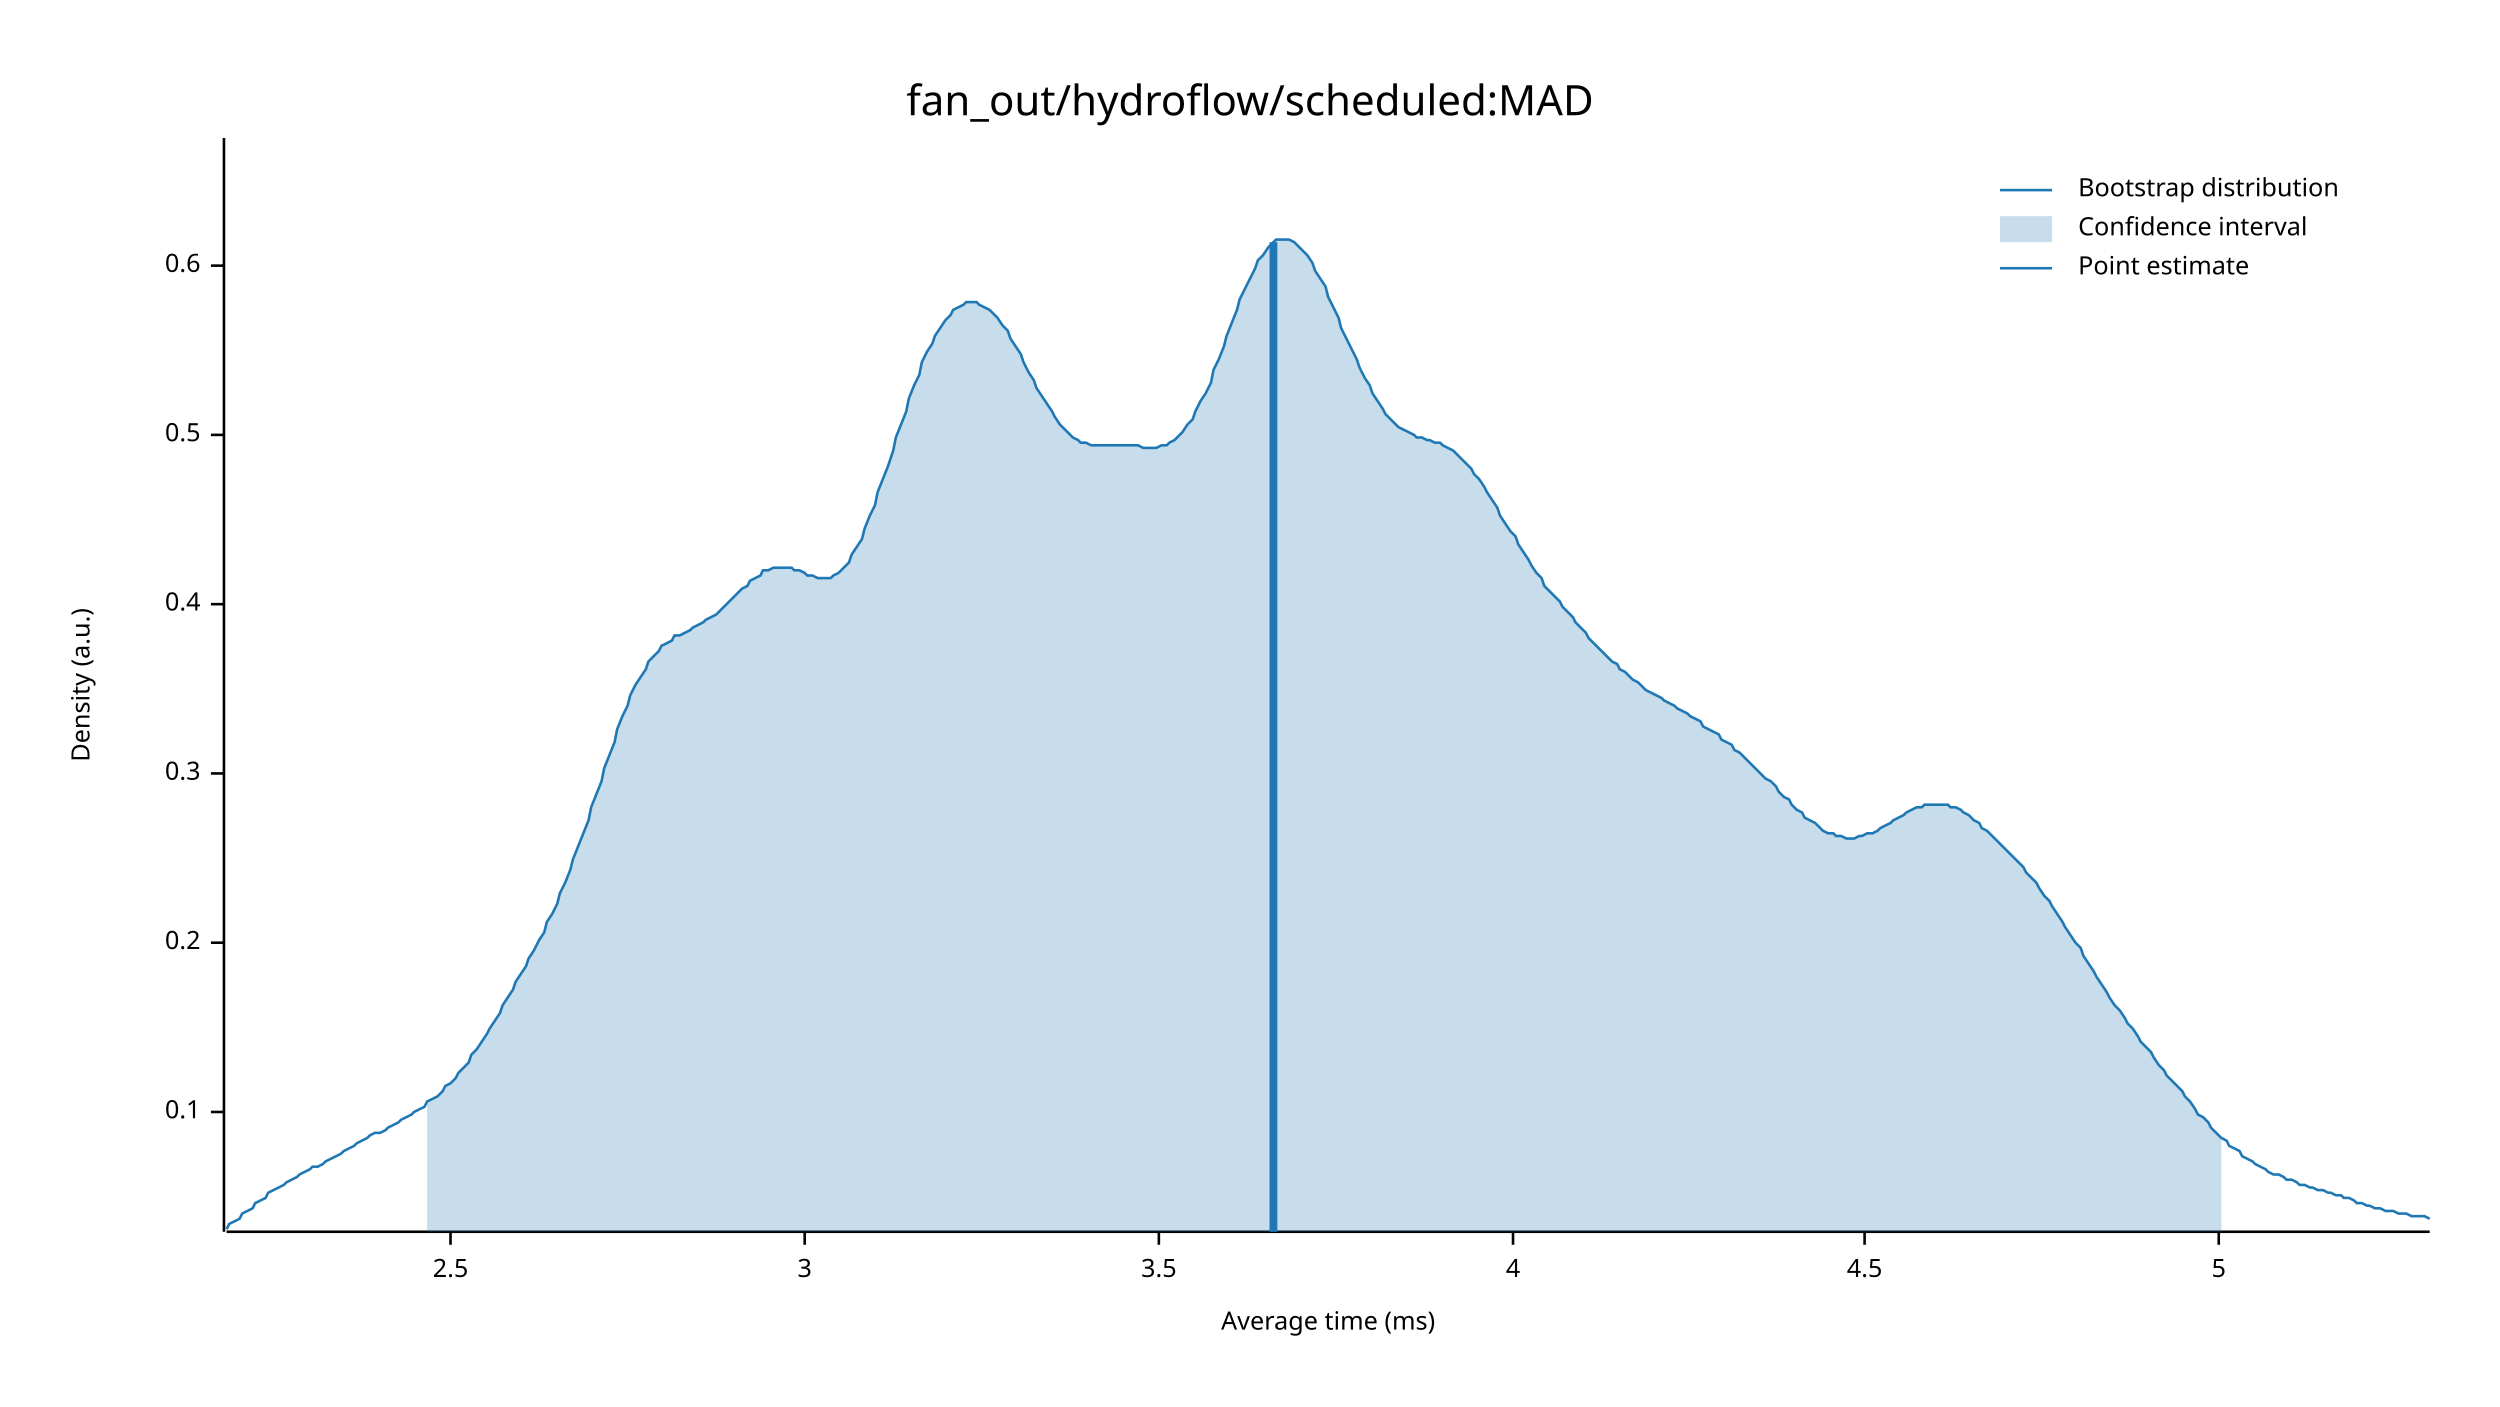
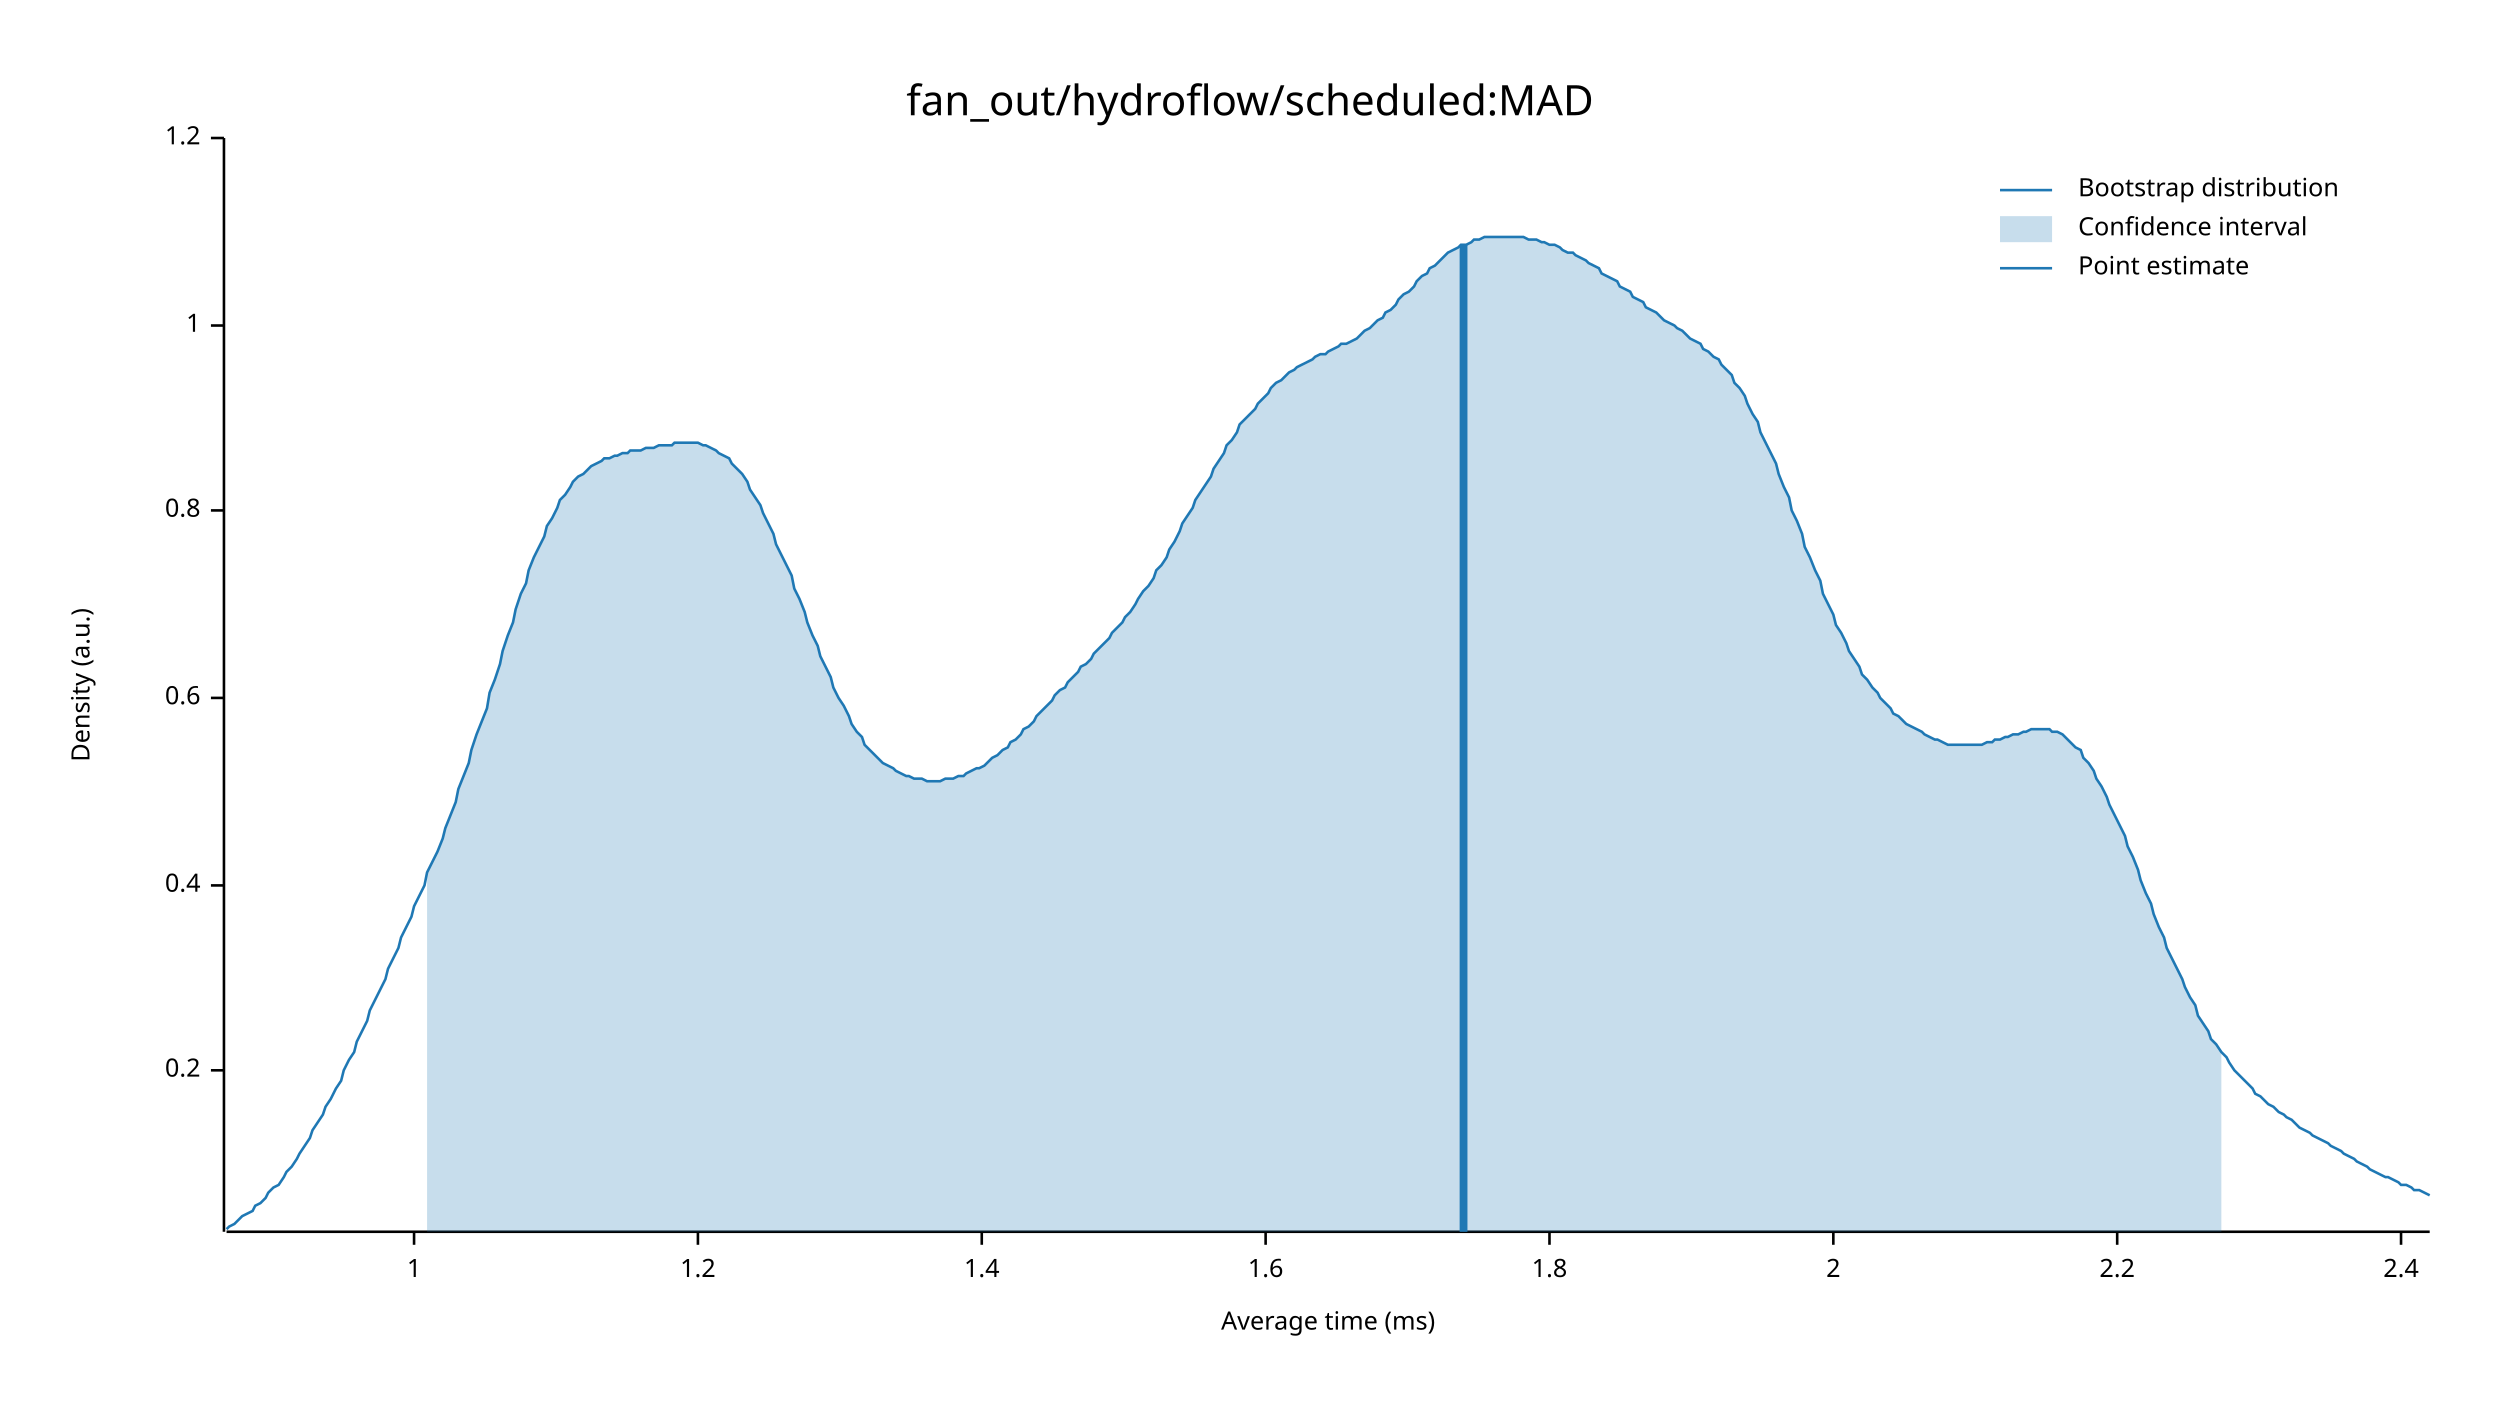
<svg xmlns="http://www.w3.org/2000/svg" width="960" height="540" viewBox="0 0 960 540">
  <text x="480" y="32" dy="0.76em" text-anchor="middle" font-family="sans-serif" font-size="16.129" opacity="1" fill="#000000">
fan_out/hydroflow/scheduled:MAD
</text>
  <text x="27" y="263" dy="0.76em" text-anchor="middle" font-family="sans-serif" font-size="9.677" opacity="1" fill="#000000" transform="rotate(270, 27, 263)">
Density (a.u.)
</text>
  <text x="510" y="513" dy="-0.5ex" text-anchor="middle" font-family="sans-serif" font-size="9.677" opacity="1" fill="#000000">
Average time (ms)
</text>
  <polyline fill="none" opacity="1" stroke="#000000" stroke-width="1" points="86,53 86,473 " />
-   <text x="77" y="427" dy="0.5ex" text-anchor="end" font-family="sans-serif" font-size="9.677" opacity="1" fill="#000000">
- 0.1
- </text>
-   <polyline fill="none" opacity="1" stroke="#000000" stroke-width="1" points="81,427 86,427 " />
-   <text x="77" y="362" dy="0.5ex" text-anchor="end" font-family="sans-serif" font-size="9.677" opacity="1" fill="#000000">
+   <text x="77" y="411" dy="0.5ex" text-anchor="end" font-family="sans-serif" font-size="9.677" opacity="1" fill="#000000">
0.2
</text>
-   <polyline fill="none" opacity="1" stroke="#000000" stroke-width="1" points="81,362 86,362 " />
-   <text x="77" y="297" dy="0.5ex" text-anchor="end" font-family="sans-serif" font-size="9.677" opacity="1" fill="#000000">
- 0.3
- </text>
-   <polyline fill="none" opacity="1" stroke="#000000" stroke-width="1" points="81,297 86,297 " />
-   <text x="77" y="232" dy="0.5ex" text-anchor="end" font-family="sans-serif" font-size="9.677" opacity="1" fill="#000000">
+   <polyline fill="none" opacity="1" stroke="#000000" stroke-width="1" points="81,411 86,411 " />
+   <text x="77" y="340" dy="0.5ex" text-anchor="end" font-family="sans-serif" font-size="9.677" opacity="1" fill="#000000">
0.4
</text>
-   <polyline fill="none" opacity="1" stroke="#000000" stroke-width="1" points="81,232 86,232 " />
-   <text x="77" y="167" dy="0.5ex" text-anchor="end" font-family="sans-serif" font-size="9.677" opacity="1" fill="#000000">
- 0.5
- </text>
-   <polyline fill="none" opacity="1" stroke="#000000" stroke-width="1" points="81,167 86,167 " />
-   <text x="77" y="102" dy="0.5ex" text-anchor="end" font-family="sans-serif" font-size="9.677" opacity="1" fill="#000000">
+   <polyline fill="none" opacity="1" stroke="#000000" stroke-width="1" points="81,340 86,340 " />
+   <text x="77" y="268" dy="0.5ex" text-anchor="end" font-family="sans-serif" font-size="9.677" opacity="1" fill="#000000">
0.6
</text>
-   <polyline fill="none" opacity="1" stroke="#000000" stroke-width="1" points="81,102 86,102 " />
+   <polyline fill="none" opacity="1" stroke="#000000" stroke-width="1" points="81,268 86,268 " />
+   <text x="77" y="196" dy="0.5ex" text-anchor="end" font-family="sans-serif" font-size="9.677" opacity="1" fill="#000000">
+ 0.8
+ </text>
+   <polyline fill="none" opacity="1" stroke="#000000" stroke-width="1" points="81,196 86,196 " />
+   <text x="77" y="125" dy="0.5ex" text-anchor="end" font-family="sans-serif" font-size="9.677" opacity="1" fill="#000000">
+ 1
+ </text>
+   <polyline fill="none" opacity="1" stroke="#000000" stroke-width="1" points="81,125 86,125 " />
+   <text x="77" y="53" dy="0.5ex" text-anchor="end" font-family="sans-serif" font-size="9.677" opacity="1" fill="#000000">
+ 1.2
+ </text>
+   <polyline fill="none" opacity="1" stroke="#000000" stroke-width="1" points="81,53 86,53 " />
  <polyline fill="none" opacity="1" stroke="#000000" stroke-width="1" points="87,473 933,473 " />
-   <text x="173" y="483" dy="0.76em" text-anchor="middle" font-family="sans-serif" font-size="9.677" opacity="1" fill="#000000">
- 2.5
+   <text x="159" y="483" dy="0.76em" text-anchor="middle" font-family="sans-serif" font-size="9.677" opacity="1" fill="#000000">
+ 1
</text>
-   <polyline fill="none" opacity="1" stroke="#000000" stroke-width="1" points="173,473 173,478 " />
-   <text x="309" y="483" dy="0.76em" text-anchor="middle" font-family="sans-serif" font-size="9.677" opacity="1" fill="#000000">
- 3
+   <polyline fill="none" opacity="1" stroke="#000000" stroke-width="1" points="159,473 159,478 " />
+   <text x="268" y="483" dy="0.76em" text-anchor="middle" font-family="sans-serif" font-size="9.677" opacity="1" fill="#000000">
+ 1.2
</text>
-   <polyline fill="none" opacity="1" stroke="#000000" stroke-width="1" points="309,473 309,478 " />
-   <text x="445" y="483" dy="0.76em" text-anchor="middle" font-family="sans-serif" font-size="9.677" opacity="1" fill="#000000">
- 3.5
+   <polyline fill="none" opacity="1" stroke="#000000" stroke-width="1" points="268,473 268,478 " />
+   <text x="377" y="483" dy="0.76em" text-anchor="middle" font-family="sans-serif" font-size="9.677" opacity="1" fill="#000000">
+ 1.4
</text>
-   <polyline fill="none" opacity="1" stroke="#000000" stroke-width="1" points="445,473 445,478 " />
-   <text x="581" y="483" dy="0.76em" text-anchor="middle" font-family="sans-serif" font-size="9.677" opacity="1" fill="#000000">
- 4
+   <polyline fill="none" opacity="1" stroke="#000000" stroke-width="1" points="377,473 377,478 " />
+   <text x="486" y="483" dy="0.76em" text-anchor="middle" font-family="sans-serif" font-size="9.677" opacity="1" fill="#000000">
+ 1.6
</text>
-   <polyline fill="none" opacity="1" stroke="#000000" stroke-width="1" points="581,473 581,478 " />
-   <text x="716" y="483" dy="0.76em" text-anchor="middle" font-family="sans-serif" font-size="9.677" opacity="1" fill="#000000">
- 4.5
+   <polyline fill="none" opacity="1" stroke="#000000" stroke-width="1" points="486,473 486,478 " />
+   <text x="595" y="483" dy="0.76em" text-anchor="middle" font-family="sans-serif" font-size="9.677" opacity="1" fill="#000000">
+ 1.8
</text>
-   <polyline fill="none" opacity="1" stroke="#000000" stroke-width="1" points="716,473 716,478 " />
-   <text x="852" y="483" dy="0.76em" text-anchor="middle" font-family="sans-serif" font-size="9.677" opacity="1" fill="#000000">
- 5
+   <polyline fill="none" opacity="1" stroke="#000000" stroke-width="1" points="595,473 595,478 " />
+   <text x="704" y="483" dy="0.76em" text-anchor="middle" font-family="sans-serif" font-size="9.677" opacity="1" fill="#000000">
+ 2
</text>
-   <polyline fill="none" opacity="1" stroke="#000000" stroke-width="1" points="852,473 852,478 " />
-   <polyline fill="none" opacity="1" stroke="#1F78B4" stroke-width="1" points="87,472 88,470 90,469 92,468 93,466 95,465 97,464 98,462 100,461 102,460 103,458 105,457 107,456 109,455 110,454 112,453 114,452 115,451 117,450 119,449 120,448 122,448 124,447 125,446 127,445 129,444 131,443 132,442 134,441 136,440 137,439 139,438 141,437 142,436 144,435 146,435 148,434 149,433 151,432 153,431 154,430 156,429 158,428 159,427 161,426 163,425 164,423 166,422 168,421 170,419 171,417 173,416 175,414 176,412 178,410 180,408 181,405 183,403 185,400 187,397 188,395 190,392 192,389 193,386 195,383 197,380 198,377 200,374 202,371 203,368 205,365 207,361 209,358 210,354 212,351 214,347 215,343 217,339 219,334 220,330 222,325 224,320 226,315 227,310 229,305 231,300 232,295 234,290 236,285 237,280 239,275 241,271 242,267 244,263 246,260 248,257 249,254 251,252 253,250 254,248 256,247 258,246 259,244 261,244 263,243 265,242 266,241 268,240 270,239 271,238 273,237 275,236 276,235 278,233 280,231 281,230 283,228 285,226 287,225 288,223 290,222 292,221 293,219 295,219 297,218 298,218 300,218 302,218 304,218 305,219 307,219 309,220 310,221 312,221 314,222 315,222 317,222 319,222 320,221 322,220 324,218 326,216 327,213 329,210 331,207 332,203 334,198 336,194 337,189 339,184 341,179 343,173 344,168 346,163 348,158 349,153 351,148 353,144 354,139 356,135 358,132 359,129 361,126 363,123 365,121 366,119 368,118 370,117 371,116 373,116 375,116 376,117 378,118 380,119 381,120 383,122 385,125 387,127 388,130 390,133 392,136 393,139 395,143 397,146 398,149 400,152 402,155 404,158 405,160 407,163 409,165 410,166 412,168 414,169 415,170 417,170 419,171 420,171 422,171 424,171 426,171 427,171 429,171 431,171 432,171 434,171 436,171 437,171 439,172 441,172 443,172 444,172 446,171 448,171 449,170 451,169 453,167 454,166 456,163 458,161 459,158 461,154 463,151 465,147 466,142 468,138 470,133 471,129 473,124 475,119 476,115 478,111 480,107 482,103 483,100 485,98 487,95 488,94 490,92 492,92 493,92 495,92 497,93 498,94 500,96 502,98 504,101 505,104 507,107 509,110 510,114 512,118 514,122 515,126 517,130 519,134 521,138 522,141 524,145 526,148 527,151 529,154 531,157 532,159 534,161 536,163 537,164 539,165 541,166 543,167 544,168 546,168 548,169 549,169 551,170 553,170 554,171 556,172 558,173 560,175 561,176 563,178 565,180 566,182 568,184 570,187 571,189 573,192 575,195 576,198 578,201 580,204 582,206 583,209 585,212 587,215 588,217 590,220 592,222 593,225 595,227 597,229 599,231 600,233 602,235 604,237 605,239 607,241 609,243 610,245 612,247 614,249 615,250 617,252 619,254 621,255 622,257 624,258 626,260 627,261 629,262 631,264 632,265 634,266 636,267 638,268 639,269 641,270 643,271 644,272 646,273 648,274 649,275 651,276 653,277 654,279 656,280 658,281 660,282 661,284 663,285 665,286 666,288 668,289 670,291 671,292 673,294 675,296 676,297 678,299 680,300 682,302 683,304 685,306 687,307 688,309 690,311 692,312 693,314 695,315 697,316 699,318 700,319 702,320 704,320 705,321 707,321 709,322 710,322 712,322 714,321 715,321 717,320 719,320 721,319 722,318 724,317 726,316 727,315 729,314 731,313 732,312 734,311 736,310 738,310 739,309 741,309 743,309 744,309 746,309 748,309 749,310 751,310 753,311 754,312 756,313 758,315 760,316 761,318 763,319 765,321 766,322 768,324 770,326 771,327 773,329 775,331 777,333 778,335 780,337 782,339 783,341 785,344 787,346 788,348 790,351 792,354 793,356 795,359 797,362 799,364 800,367 802,370 804,373 805,375 807,378 809,381 810,383 812,386 814,388 816,391 817,393 819,395 821,398 822,400 824,402 826,404 827,406 829,409 831,411 832,413 834,415 836,417 838,419 839,421 841,423 843,426 844,428 846,429 848,431 849,433 851,435 853,437 855,438 856,440 858,441 860,442 861,444 863,445 865,446 866,447 868,448 870,449 871,450 873,451 875,451 877,452 878,453 880,453 882,454 883,455 885,455 887,456 888,456 890,457 892,457 894,458 895,458 897,459 899,459 900,460 902,460 904,461 905,462 907,462 909,463 910,463 912,464 914,464 916,465 917,465 919,465 921,466 922,466 924,466 926,467 927,467 929,467 931,467 933,468 " />
-   <polygon opacity="0.25" fill="#1F78B4" points="164,423 166,422 168,421 170,419 171,417 173,416 175,414 176,412 178,410 180,408 181,405 183,403 185,400 187,397 188,395 190,392 192,389 193,386 195,383 197,380 198,377 200,374 202,371 203,368 205,365 207,361 209,358 210,354 212,351 214,347 215,343 217,339 219,334 220,330 222,325 224,320 226,315 227,310 229,305 231,300 232,295 234,290 236,285 237,280 239,275 241,271 242,267 244,263 246,260 248,257 249,254 251,252 253,250 254,248 256,247 258,246 259,244 261,244 263,243 265,242 266,241 268,240 270,239 271,238 273,237 275,236 276,235 278,233 280,231 281,230 283,228 285,226 287,225 288,223 290,222 292,221 293,219 295,219 297,218 298,218 300,218 302,218 304,218 305,219 307,219 309,220 310,221 312,221 314,222 315,222 317,222 319,222 320,221 322,220 324,218 326,216 327,213 329,210 331,207 332,203 334,198 336,194 337,189 339,184 341,179 343,173 344,168 346,163 348,158 349,153 351,148 353,144 354,139 356,135 358,132 359,129 361,126 363,123 365,121 366,119 368,118 370,117 371,116 373,116 375,116 376,117 378,118 380,119 381,120 383,122 385,125 387,127 388,130 390,133 392,136 393,139 395,143 397,146 398,149 400,152 402,155 404,158 405,160 407,163 409,165 410,166 412,168 414,169 415,170 417,170 419,171 420,171 422,171 424,171 426,171 427,171 429,171 431,171 432,171 434,171 436,171 437,171 439,172 441,172 443,172 444,172 446,171 448,171 449,170 451,169 453,167 454,166 456,163 458,161 459,158 461,154 463,151 465,147 466,142 468,138 470,133 471,129 473,124 475,119 476,115 478,111 480,107 482,103 483,100 485,98 487,95 488,94 490,92 492,92 493,92 495,92 497,93 498,94 500,96 502,98 504,101 505,104 507,107 509,110 510,114 512,118 514,122 515,126 517,130 519,134 521,138 522,141 524,145 526,148 527,151 529,154 531,157 532,159 534,161 536,163 537,164 539,165 541,166 543,167 544,168 546,168 548,169 549,169 551,170 553,170 554,171 556,172 558,173 560,175 561,176 563,178 565,180 566,182 568,184 570,187 571,189 573,192 575,195 576,198 578,201 580,204 582,206 583,209 585,212 587,215 588,217 590,220 592,222 593,225 595,227 597,229 599,231 600,233 602,235 604,237 605,239 607,241 609,243 610,245 612,247 614,249 615,250 617,252 619,254 621,255 622,257 624,258 626,260 627,261 629,262 631,264 632,265 634,266 636,267 638,268 639,269 641,270 643,271 644,272 646,273 648,274 649,275 651,276 653,277 654,279 656,280 658,281 660,282 661,284 663,285 665,286 666,288 668,289 670,291 671,292 673,294 675,296 676,297 678,299 680,300 682,302 683,304 685,306 687,307 688,309 690,311 692,312 693,314 695,315 697,316 699,318 700,319 702,320 704,320 705,321 707,321 709,322 710,322 712,322 714,321 715,321 717,320 719,320 721,319 722,318 724,317 726,316 727,315 729,314 731,313 732,312 734,311 736,310 738,310 739,309 741,309 743,309 744,309 746,309 748,309 749,310 751,310 753,311 754,312 756,313 758,315 760,316 761,318 763,319 765,321 766,322 768,324 770,326 771,327 773,329 775,331 777,333 778,335 780,337 782,339 783,341 785,344 787,346 788,348 790,351 792,354 793,356 795,359 797,362 799,364 800,367 802,370 804,373 805,375 807,378 809,381 810,383 812,386 814,388 816,391 817,393 819,395 821,398 822,400 824,402 826,404 827,406 829,409 831,411 832,413 834,415 836,417 838,419 839,421 841,423 843,426 844,428 846,429 848,431 849,433 851,435 853,437 853,473 164,473 " />
-   <polyline fill="none" opacity="1" stroke="#1F78B4" stroke-width="3" points="489,473 489,93 " />
+   <polyline fill="none" opacity="1" stroke="#000000" stroke-width="1" points="704,473 704,478 " />
+   <text x="813" y="483" dy="0.76em" text-anchor="middle" font-family="sans-serif" font-size="9.677" opacity="1" fill="#000000">
+ 2.2
+ </text>
+   <polyline fill="none" opacity="1" stroke="#000000" stroke-width="1" points="813,473 813,478 " />
+   <text x="922" y="483" dy="0.76em" text-anchor="middle" font-family="sans-serif" font-size="9.677" opacity="1" fill="#000000">
+ 2.4
+ </text>
+   <polyline fill="none" opacity="1" stroke="#000000" stroke-width="1" points="922,473 922,478 " />
+   <polyline fill="none" opacity="1" stroke="#1F78B4" stroke-width="1" points="87,472 88,471 90,470 92,468 93,467 95,466 97,465 98,463 100,462 102,460 103,458 105,456 107,455 109,452 110,450 112,448 114,445 115,443 117,440 119,437 120,434 122,431 124,428 125,425 127,422 129,418 131,415 132,411 134,407 136,404 137,400 139,396 141,392 142,388 144,384 146,380 148,376 149,372 151,368 153,364 154,360 156,356 158,352 159,348 161,344 163,340 164,335 166,331 168,327 170,322 171,318 173,313 175,308 176,303 178,298 180,293 181,288 183,282 185,277 187,272 188,266 190,261 192,255 193,250 195,244 197,239 198,234 200,228 202,224 203,219 205,214 207,210 209,206 210,202 212,199 214,195 215,192 217,190 219,187 220,185 222,183 224,182 226,180 227,179 229,178 231,177 232,176 234,176 236,175 237,175 239,174 241,174 242,173 244,173 246,173 248,172 249,172 251,172 253,171 254,171 256,171 258,171 259,170 261,170 263,170 265,170 266,170 268,170 270,171 271,171 273,172 275,173 276,174 278,175 280,176 281,178 283,180 285,182 287,185 288,188 290,191 292,194 293,197 295,201 297,205 298,209 300,213 302,217 304,221 305,226 307,230 309,235 310,239 312,244 314,248 315,252 317,256 319,260 320,264 322,268 324,271 326,275 327,278 329,281 331,283 332,286 334,288 336,290 337,291 339,293 341,294 343,295 344,296 346,297 348,298 349,298 351,299 353,299 354,299 356,300 358,300 359,300 361,300 363,299 365,299 366,299 368,298 370,298 371,297 373,296 375,295 376,295 378,294 380,292 381,291 383,290 385,288 387,287 388,285 390,284 392,282 393,280 395,279 397,277 398,275 400,273 402,271 404,269 405,267 407,265 409,264 410,262 412,260 414,258 415,256 417,255 419,253 420,251 422,249 424,247 426,245 427,243 429,241 431,239 432,237 434,235 436,232 437,230 439,227 441,225 443,222 444,219 446,217 448,214 449,211 451,208 453,204 454,201 456,198 458,195 459,192 461,189 463,186 465,183 466,180 468,177 470,174 471,171 473,169 475,166 476,163 478,161 480,159 482,157 483,155 485,153 487,151 488,149 490,147 492,146 493,145 495,143 497,142 498,141 500,140 502,139 504,138 505,137 507,136 509,136 510,135 512,134 514,133 515,132 517,132 519,131 521,130 522,129 524,127 526,126 527,125 529,123 531,122 532,120 534,119 536,117 537,115 539,113 541,112 543,110 544,108 546,106 548,105 549,103 551,102 553,100 554,99 556,97 558,96 560,95 561,94 563,94 565,93 566,92 568,92 570,91 571,91 573,91 575,91 576,91 578,91 580,91 582,91 583,91 585,91 587,92 588,92 590,92 592,93 593,93 595,94 597,94 599,95 600,96 602,97 604,97 605,98 607,99 609,100 610,101 612,102 614,103 615,105 617,106 619,107 621,108 622,110 624,111 626,112 627,114 629,115 631,116 632,118 634,119 636,120 638,122 639,123 641,124 643,125 644,126 646,127 648,129 649,130 651,131 653,132 654,134 656,135 658,137 660,138 661,140 663,142 665,144 666,147 668,149 670,152 671,155 673,159 675,162 676,166 678,170 680,174 682,178 683,182 685,187 687,191 688,196 690,200 692,205 693,210 695,214 697,219 699,223 700,228 702,232 704,236 705,240 707,243 709,247 710,250 712,253 714,256 715,259 717,261 719,264 721,266 722,268 724,270 726,272 727,274 729,275 731,277 732,278 734,279 736,280 738,281 739,282 741,283 743,284 744,284 746,285 748,286 749,286 751,286 753,286 754,286 756,286 758,286 760,286 761,286 763,285 765,285 766,284 768,284 770,283 771,283 773,282 775,282 777,281 778,281 780,280 782,280 783,280 785,280 787,280 788,281 790,281 792,282 793,283 795,285 797,287 799,288 800,291 802,293 804,296 805,299 807,302 809,306 810,309 812,313 814,317 816,321 817,325 819,329 821,334 822,338 824,343 826,347 827,351 829,356 831,360 832,364 834,368 836,372 838,376 839,379 841,383 843,386 844,390 846,393 848,396 849,399 851,401 853,404 855,406 856,408 858,411 860,413 861,414 863,416 865,418 866,420 868,421 870,423 871,424 873,425 875,427 877,428 878,429 880,430 882,432 883,433 885,434 887,435 888,436 890,437 892,438 894,439 895,440 897,441 899,442 900,443 902,444 904,445 905,446 907,447 909,448 910,449 912,450 914,451 916,452 917,452 919,453 921,454 922,455 924,455 926,456 927,457 929,457 931,458 933,459 " />
+   <polygon opacity="0.25" fill="#1F78B4" points="164,335 166,331 168,327 170,322 171,318 173,313 175,308 176,303 178,298 180,293 181,288 183,282 185,277 187,272 188,266 190,261 192,255 193,250 195,244 197,239 198,234 200,228 202,224 203,219 205,214 207,210 209,206 210,202 212,199 214,195 215,192 217,190 219,187 220,185 222,183 224,182 226,180 227,179 229,178 231,177 232,176 234,176 236,175 237,175 239,174 241,174 242,173 244,173 246,173 248,172 249,172 251,172 253,171 254,171 256,171 258,171 259,170 261,170 263,170 265,170 266,170 268,170 270,171 271,171 273,172 275,173 276,174 278,175 280,176 281,178 283,180 285,182 287,185 288,188 290,191 292,194 293,197 295,201 297,205 298,209 300,213 302,217 304,221 305,226 307,230 309,235 310,239 312,244 314,248 315,252 317,256 319,260 320,264 322,268 324,271 326,275 327,278 329,281 331,283 332,286 334,288 336,290 337,291 339,293 341,294 343,295 344,296 346,297 348,298 349,298 351,299 353,299 354,299 356,300 358,300 359,300 361,300 363,299 365,299 366,299 368,298 370,298 371,297 373,296 375,295 376,295 378,294 380,292 381,291 383,290 385,288 387,287 388,285 390,284 392,282 393,280 395,279 397,277 398,275 400,273 402,271 404,269 405,267 407,265 409,264 410,262 412,260 414,258 415,256 417,255 419,253 420,251 422,249 424,247 426,245 427,243 429,241 431,239 432,237 434,235 436,232 437,230 439,227 441,225 443,222 444,219 446,217 448,214 449,211 451,208 453,204 454,201 456,198 458,195 459,192 461,189 463,186 465,183 466,180 468,177 470,174 471,171 473,169 475,166 476,163 478,161 480,159 482,157 483,155 485,153 487,151 488,149 490,147 492,146 493,145 495,143 497,142 498,141 500,140 502,139 504,138 505,137 507,136 509,136 510,135 512,134 514,133 515,132 517,132 519,131 521,130 522,129 524,127 526,126 527,125 529,123 531,122 532,120 534,119 536,117 537,115 539,113 541,112 543,110 544,108 546,106 548,105 549,103 551,102 553,100 554,99 556,97 558,96 560,95 561,94 563,94 565,93 566,92 568,92 570,91 571,91 573,91 575,91 576,91 578,91 580,91 582,91 583,91 585,91 587,92 588,92 590,92 592,93 593,93 595,94 597,94 599,95 600,96 602,97 604,97 605,98 607,99 609,100 610,101 612,102 614,103 615,105 617,106 619,107 621,108 622,110 624,111 626,112 627,114 629,115 631,116 632,118 634,119 636,120 638,122 639,123 641,124 643,125 644,126 646,127 648,129 649,130 651,131 653,132 654,134 656,135 658,137 660,138 661,140 663,142 665,144 666,147 668,149 670,152 671,155 673,159 675,162 676,166 678,170 680,174 682,178 683,182 685,187 687,191 688,196 690,200 692,205 693,210 695,214 697,219 699,223 700,228 702,232 704,236 705,240 707,243 709,247 710,250 712,253 714,256 715,259 717,261 719,264 721,266 722,268 724,270 726,272 727,274 729,275 731,277 732,278 734,279 736,280 738,281 739,282 741,283 743,284 744,284 746,285 748,286 749,286 751,286 753,286 754,286 756,286 758,286 760,286 761,286 763,285 765,285 766,284 768,284 770,283 771,283 773,282 775,282 777,281 778,281 780,280 782,280 783,280 785,280 787,280 788,281 790,281 792,282 793,283 795,285 797,287 799,288 800,291 802,293 804,296 805,299 807,302 809,306 810,309 812,313 814,317 816,321 817,325 819,329 821,334 822,338 824,343 826,347 827,351 829,356 831,360 832,364 834,368 836,372 838,376 839,379 841,383 843,386 844,390 846,393 848,396 849,399 851,401 853,404 853,473 164,473 " />
+   <polyline fill="none" opacity="1" stroke="#1F78B4" stroke-width="3" points="562,473 562,94 " />
  <text x="798" y="68" dy="0.76em" text-anchor="start" font-family="sans-serif" font-size="9.677" opacity="1" fill="#000000">
Bootstrap distribution
</text>
  <text x="798" y="83" dy="0.76em" text-anchor="start" font-family="sans-serif" font-size="9.677" opacity="1" fill="#000000">
Confidence interval
</text>
  <text x="798" y="98" dy="0.76em" text-anchor="start" font-family="sans-serif" font-size="9.677" opacity="1" fill="#000000">
Point estimate
</text>
  <polyline fill="none" opacity="1" stroke="#1F78B4" stroke-width="1" points="768,73 788,73 " />
  <rect x="768" y="83" width="20" height="10" opacity="0.25" fill="#1F78B4" stroke="none" />
  <polyline fill="none" opacity="1" stroke="#1F78B4" stroke-width="1" points="768,103 788,103 " />
</svg>
